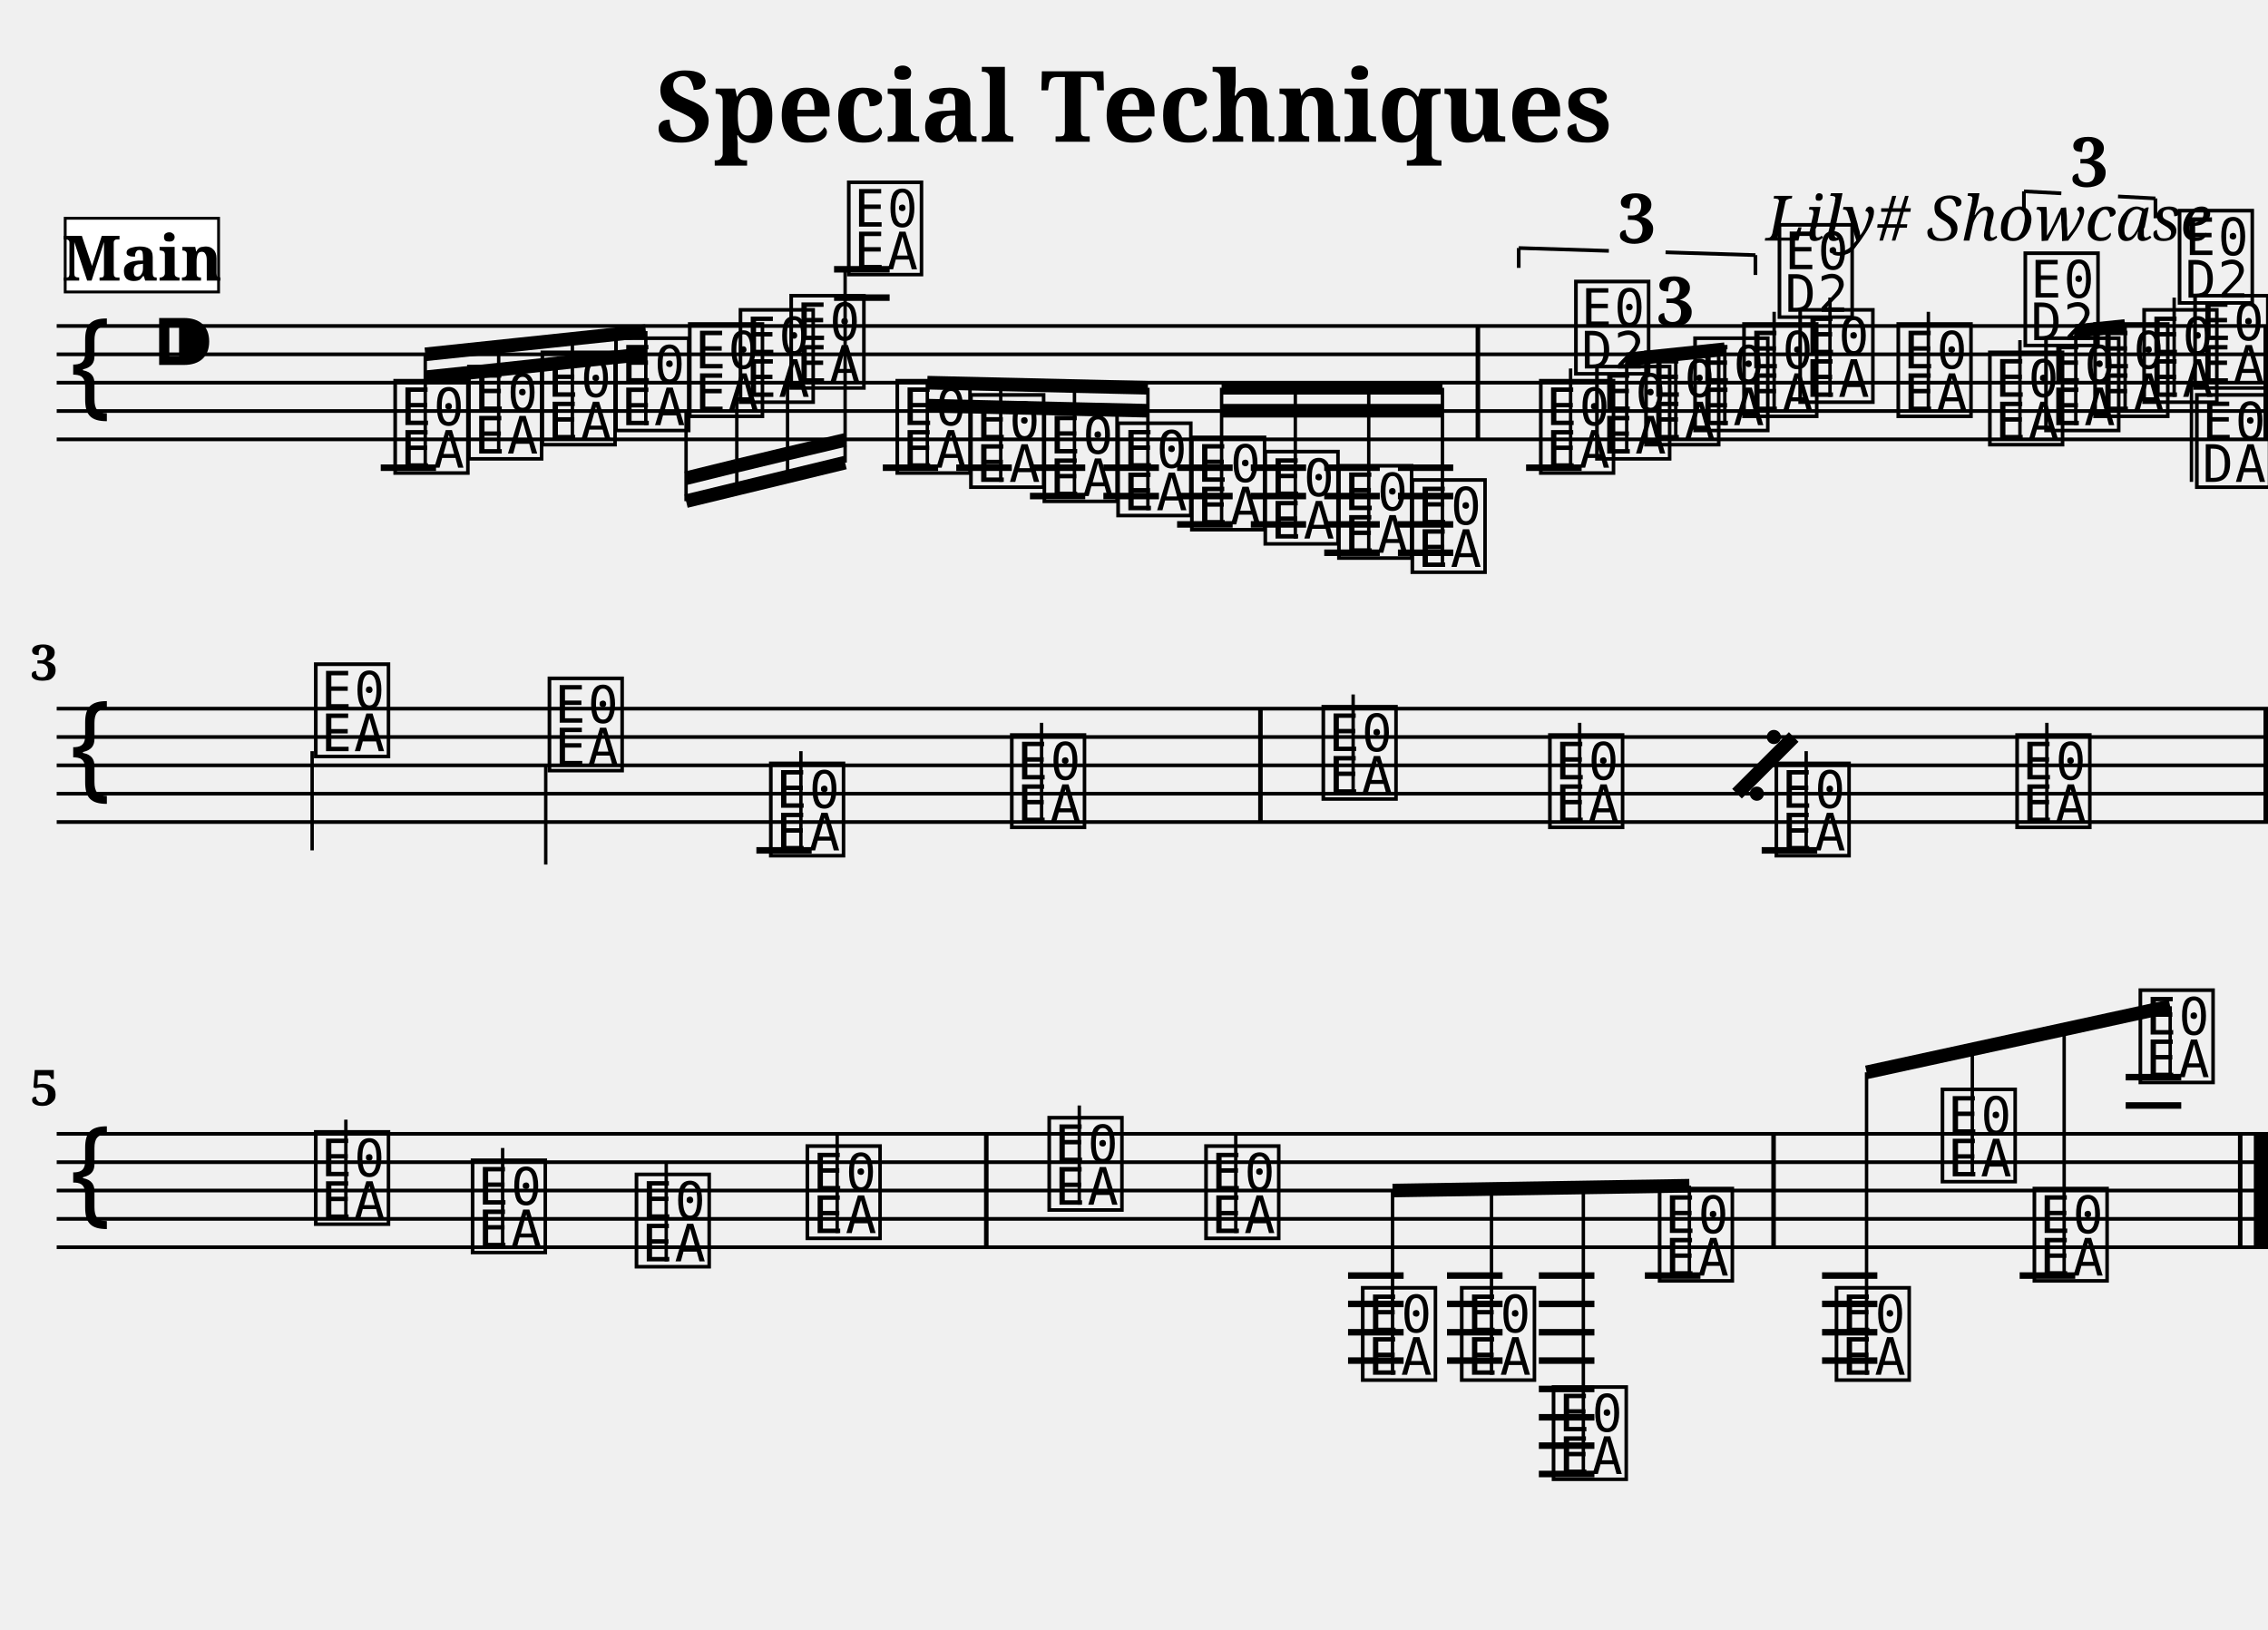
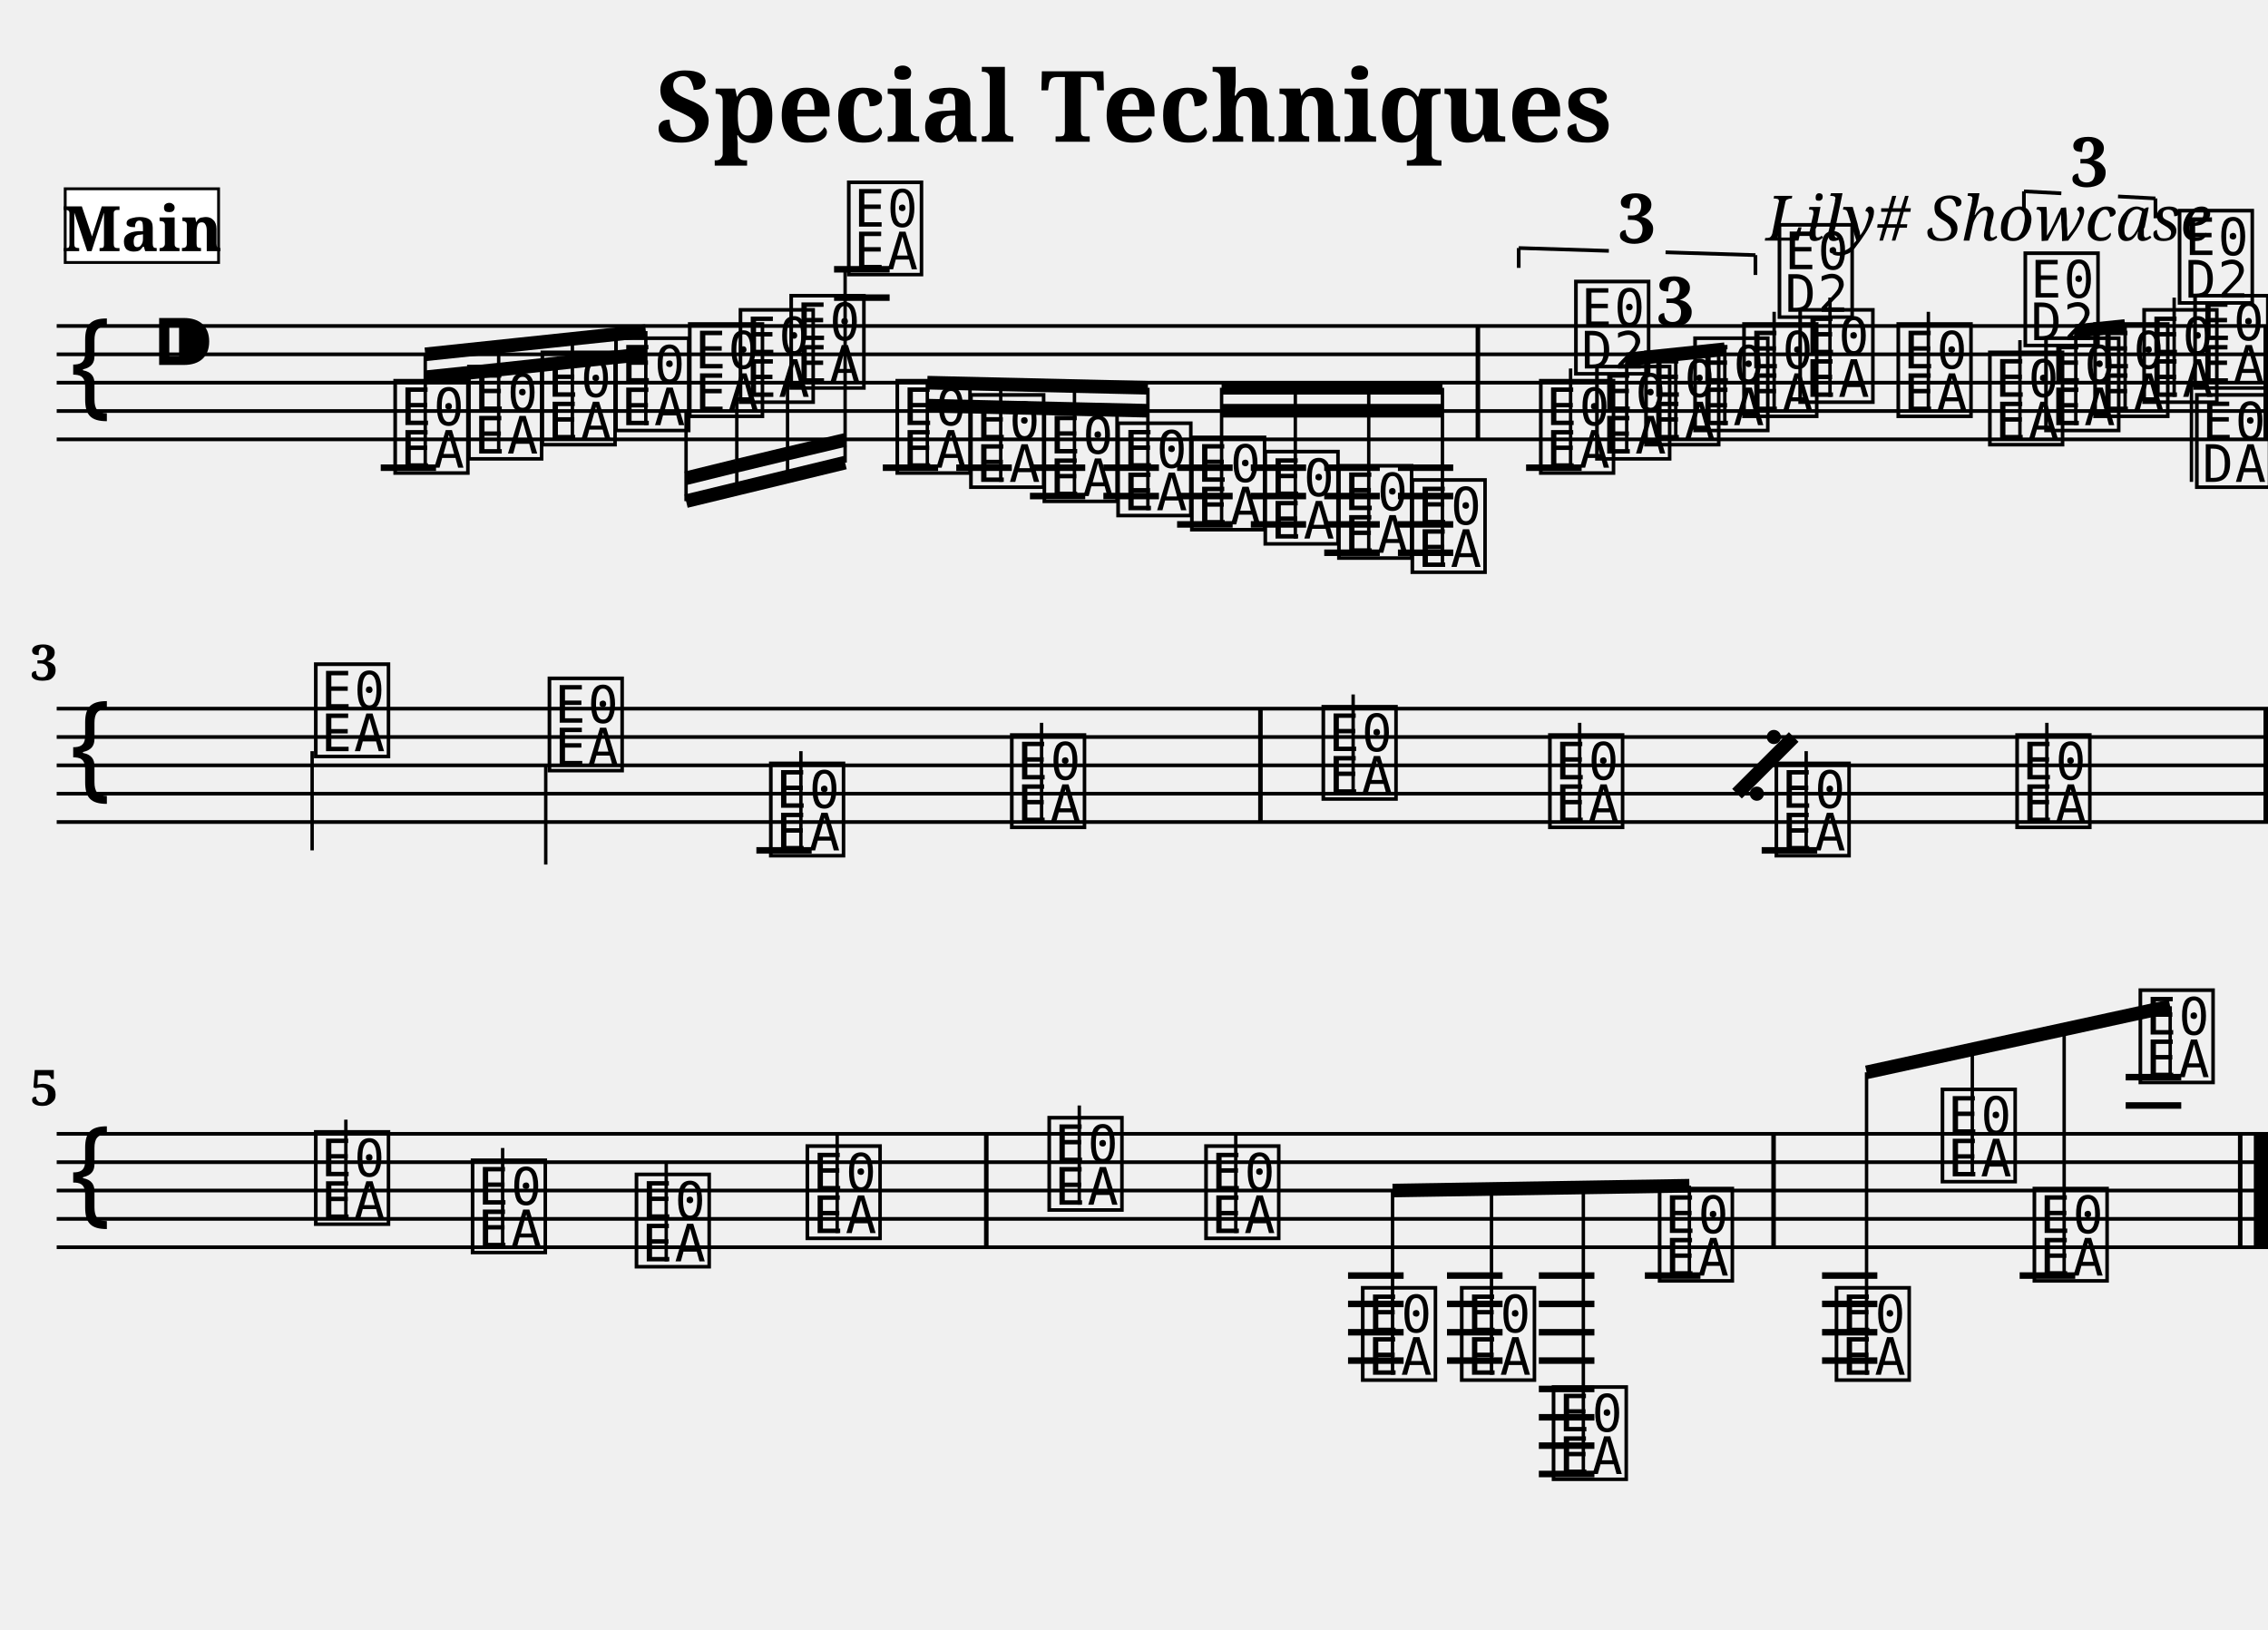
<svg xmlns="http://www.w3.org/2000/svg" width="800.0" height="575.0" viewBox="0 0 80.00 57.50">
  <style>
  @font-face { font-family: 'Emmentaler'; src: local('Emmentaler'); }
  .music { font-family: 'Emmentaler', serif; }
</style>
  <text x="40.00" y="5.00" font-size="3.49" font-family="serif" font-weight="bold" text-anchor="middle">Special Techniques</text>
  <text x="78.00" y="8.49" font-size="2.20" font-family="serif" font-style="italic" text-anchor="end">Lily# Showcase</text>
  <g transform="translate(2.00,0.00) scale(1,1)">
    <line x1="0.00" y1="11.50" x2="78.00" y2="11.50" stroke="#000000" stroke-width="0.130" />
    <line x1="0.00" y1="12.50" x2="78.00" y2="12.50" stroke="#000000" stroke-width="0.130" />
    <line x1="0.00" y1="13.50" x2="78.00" y2="13.50" stroke="#000000" stroke-width="0.130" />
    <line x1="0.00" y1="14.50" x2="78.00" y2="14.50" stroke="#000000" stroke-width="0.130" />
    <line x1="0.00" y1="15.50" x2="78.00" y2="15.50" stroke="#000000" stroke-width="0.130" />
    <text class="music" x="0.30" y="14.50" font-size="4.00"></text>
    <text class="music" x="3.30" y="13.50" font-size="4.00"></text>
    <text class="music" x="11.75" y="16.50" font-size="4.00" data-pos="222"></text>
    <text class="music" x="14.35" y="16.00" font-size="4.00" data-pos="295"></text>
    <text class="music" x="16.94" y="15.50" font-size="4.00" data-pos="297"></text>
    <text class="music" x="19.54" y="15.00" font-size="4.00" data-pos="299"></text>
    <text class="music" x="22.14" y="14.50" font-size="4.00" data-pos="301"></text>
    <text class="music" x="23.93" y="14.00" font-size="4.00" data-pos="303"></text>
    <text class="music" x="25.72" y="13.50" font-size="4.00" data-pos="305"></text>
    <text class="music" x="27.75" y="9.50" font-size="4.00" data-pos="307"></text>
    <text class="music" x="29.46" y="16.50" font-size="4.00" data-pos="337"></text>
    <text class="music" x="32.06" y="17.00" font-size="4.00" data-pos="408"></text>
    <text class="music" x="34.65" y="17.50" font-size="4.00" data-pos="410"></text>
    <text class="music" x="37.25" y="18.00" font-size="4.00" data-pos="412"></text>
    <text class="music" x="39.85" y="18.50" font-size="4.00" data-pos="414"></text>
    <text class="music" x="42.44" y="19.00" font-size="4.00" data-pos="416"></text>
    <text class="music" x="45.04" y="19.50" font-size="4.00" data-pos="418"></text>
    <text class="music" x="47.63" y="20.00" font-size="4.00" data-pos="420"></text>
    <text class="music" x="52.16" y="16.50" font-size="4.00" data-pos="512"></text>
    <line x1="53.40" y1="16.50" x2="53.40" y2="13.00" stroke="#000000" stroke-width="0.120" />
    <text class="music" x="53.40" y="13.00" font-size="4.00"></text>
    <text class="music" x="54.14" y="16.00" font-size="4.00" data-pos="528"></text>
    <text class="music" x="55.87" y="15.50" font-size="4.00" data-pos="531"></text>
    <text class="music" x="57.60" y="15.00" font-size="4.00" data-pos="533"></text>
    <text class="music" x="59.33" y="14.50" font-size="4.00" data-pos="537"></text>
    <line x1="60.58" y1="14.50" x2="60.58" y2="11.00" stroke="#000000" stroke-width="0.120" />
    <text class="music" x="60.58" y="11.00" font-size="4.00"></text>
    <text class="music" x="61.31" y="14.00" font-size="4.00" data-pos="541"></text>
    <line x1="62.55" y1="14.00" x2="62.55" y2="10.50" stroke="#000000" stroke-width="0.120" />
    <text class="music" x="64.77" y="14.50" font-size="4.00" data-pos="544"></text>
    <line x1="66.02" y1="14.50" x2="66.02" y2="11.00" stroke="#000000" stroke-width="0.120" />
    <text class="music" x="68.00" y="15.50" font-size="4.00" data-pos="563"></text>
    <line x1="69.25" y1="15.50" x2="69.25" y2="12.00" stroke="#000000" stroke-width="0.120" />
    <text class="music" x="69.25" y="12.00" font-size="4.00"></text>
    <text class="music" x="69.98" y="15.00" font-size="4.00" data-pos="579"></text>
    <text class="music" x="71.71" y="14.50" font-size="4.00" data-pos="582"></text>
    <text class="music" x="73.44" y="14.00" font-size="4.00" data-pos="584"></text>
    <line x1="74.69" y1="14.00" x2="74.69" y2="10.50" stroke="#000000" stroke-width="0.120" />
    <text class="music" x="74.69" y="10.50" font-size="4.00"></text>
    <text class="music" x="75.24" y="13.50" font-size="4.00" data-pos="588"></text>
    <line x1="75.30" y1="13.50" x2="75.30" y2="17.00" stroke="#000000" stroke-width="0.120" />
    <text class="music" x="75.30" y="17.00" font-size="4.00"></text>
    <line x1="11.43" y1="16.50" x2="13.38" y2="16.50" stroke="#000000" stroke-width="0.230" />
    <line x1="27.42" y1="10.50" x2="29.38" y2="10.50" stroke="#000000" stroke-width="0.230" />
    <line x1="27.42" y1="9.50" x2="29.38" y2="9.50" stroke="#000000" stroke-width="0.230" />
    <line x1="29.14" y1="16.50" x2="31.09" y2="16.50" stroke="#000000" stroke-width="0.230" />
    <line x1="31.73" y1="16.50" x2="33.69" y2="16.50" stroke="#000000" stroke-width="0.230" />
    <line x1="34.33" y1="16.50" x2="36.28" y2="16.50" stroke="#000000" stroke-width="0.230" />
    <line x1="34.33" y1="17.50" x2="36.28" y2="17.50" stroke="#000000" stroke-width="0.230" />
    <line x1="36.92" y1="16.50" x2="38.88" y2="16.50" stroke="#000000" stroke-width="0.230" />
    <line x1="36.92" y1="17.50" x2="38.88" y2="17.50" stroke="#000000" stroke-width="0.230" />
    <line x1="39.52" y1="16.50" x2="41.48" y2="16.50" stroke="#000000" stroke-width="0.230" />
    <line x1="39.52" y1="17.50" x2="41.48" y2="17.50" stroke="#000000" stroke-width="0.230" />
    <line x1="39.52" y1="18.50" x2="41.48" y2="18.50" stroke="#000000" stroke-width="0.230" />
    <line x1="42.12" y1="16.50" x2="44.07" y2="16.50" stroke="#000000" stroke-width="0.230" />
    <line x1="42.12" y1="17.50" x2="44.07" y2="17.50" stroke="#000000" stroke-width="0.230" />
    <line x1="42.12" y1="18.50" x2="44.07" y2="18.50" stroke="#000000" stroke-width="0.230" />
    <line x1="44.71" y1="16.50" x2="46.67" y2="16.50" stroke="#000000" stroke-width="0.230" />
    <line x1="44.71" y1="17.50" x2="46.67" y2="17.50" stroke="#000000" stroke-width="0.230" />
    <line x1="44.71" y1="18.50" x2="46.67" y2="18.50" stroke="#000000" stroke-width="0.230" />
    <line x1="44.71" y1="19.50" x2="46.67" y2="19.50" stroke="#000000" stroke-width="0.230" />
    <line x1="47.31" y1="16.50" x2="49.26" y2="16.50" stroke="#000000" stroke-width="0.230" />
    <line x1="47.31" y1="17.50" x2="49.26" y2="17.50" stroke="#000000" stroke-width="0.230" />
    <line x1="47.31" y1="18.50" x2="49.26" y2="18.50" stroke="#000000" stroke-width="0.230" />
    <line x1="47.31" y1="19.50" x2="49.26" y2="19.50" stroke="#000000" stroke-width="0.230" />
    <line x1="51.83" y1="16.50" x2="53.79" y2="16.50" stroke="#000000" stroke-width="0.230" />
    <rect x="50.05" y="11.50" width="0.16" height="4.00" fill="#000000" />
    <rect x="77.84" y="11.50" width="0.16" height="4.00" fill="#000000" />
    <line x1="13.00" y1="12.50" x2="20.78" y2="11.68" stroke="#000000" stroke-width="0.480" />
    <line x1="13.00" y1="13.31" x2="15.59" y2="13.04" stroke="#000000" stroke-width="0.480" />
    <line x1="15.59" y1="13.04" x2="18.19" y2="12.76" stroke="#000000" stroke-width="0.480" />
    <line x1="18.19" y1="12.76" x2="20.78" y2="12.49" stroke="#000000" stroke-width="0.480" />
    <line x1="13.00" y1="16.50" x2="13.00" y2="12.50" stroke="#000000" stroke-width="0.120" />
    <line x1="15.59" y1="16.00" x2="15.59" y2="12.22" stroke="#000000" stroke-width="0.120" />
    <line x1="18.19" y1="15.50" x2="18.19" y2="11.95" stroke="#000000" stroke-width="0.120" />
    <line x1="20.78" y1="15.00" x2="20.78" y2="11.68" stroke="#000000" stroke-width="0.120" />
    <line x1="22.20" y1="17.68" x2="27.81" y2="16.32" stroke="#000000" stroke-width="0.480" />
    <line x1="22.20" y1="16.87" x2="23.99" y2="16.43" stroke="#000000" stroke-width="0.480" />
    <line x1="23.99" y1="16.43" x2="25.78" y2="16.00" stroke="#000000" stroke-width="0.480" />
    <line x1="25.78" y1="16.00" x2="27.81" y2="15.52" stroke="#000000" stroke-width="0.480" />
    <line x1="22.20" y1="14.50" x2="22.20" y2="17.68" stroke="#000000" stroke-width="0.120" />
    <line x1="23.99" y1="14.00" x2="23.99" y2="17.24" stroke="#000000" stroke-width="0.120" />
    <line x1="25.78" y1="13.50" x2="25.78" y2="16.81" stroke="#000000" stroke-width="0.120" />
    <line x1="27.81" y1="9.50" x2="27.81" y2="16.32" stroke="#000000" stroke-width="0.120" />
    <line x1="30.71" y1="13.50" x2="38.49" y2="13.68" stroke="#000000" stroke-width="0.480" />
    <line x1="30.71" y1="14.31" x2="33.30" y2="14.37" stroke="#000000" stroke-width="0.480" />
    <line x1="33.30" y1="14.37" x2="35.90" y2="14.43" stroke="#000000" stroke-width="0.480" />
    <line x1="35.90" y1="14.43" x2="38.49" y2="14.49" stroke="#000000" stroke-width="0.480" />
    <line x1="30.71" y1="16.50" x2="30.71" y2="13.50" stroke="#000000" stroke-width="0.120" />
    <line x1="33.30" y1="17.00" x2="33.30" y2="13.56" stroke="#000000" stroke-width="0.120" />
    <line x1="35.90" y1="17.50" x2="35.90" y2="13.62" stroke="#000000" stroke-width="0.120" />
    <line x1="38.49" y1="18.00" x2="38.49" y2="13.68" stroke="#000000" stroke-width="0.120" />
    <line x1="41.09" y1="13.68" x2="48.88" y2="13.68" stroke="#000000" stroke-width="0.480" />
    <line x1="41.09" y1="14.49" x2="43.69" y2="14.49" stroke="#000000" stroke-width="0.480" />
    <line x1="43.69" y1="14.49" x2="46.28" y2="14.49" stroke="#000000" stroke-width="0.480" />
    <line x1="46.28" y1="14.49" x2="48.88" y2="14.49" stroke="#000000" stroke-width="0.480" />
    <line x1="41.09" y1="18.50" x2="41.09" y2="13.68" stroke="#000000" stroke-width="0.120" />
    <line x1="43.69" y1="19.00" x2="43.69" y2="13.68" stroke="#000000" stroke-width="0.120" />
    <line x1="46.28" y1="19.50" x2="46.28" y2="13.68" stroke="#000000" stroke-width="0.120" />
    <line x1="48.88" y1="20.00" x2="48.88" y2="13.68" stroke="#000000" stroke-width="0.120" />
    <line x1="55.38" y1="12.68" x2="58.84" y2="12.32" stroke="#000000" stroke-width="0.480" />
    <line x1="55.38" y1="16.00" x2="55.38" y2="12.68" stroke="#000000" stroke-width="0.120" />
    <line x1="57.11" y1="15.50" x2="57.11" y2="12.50" stroke="#000000" stroke-width="0.120" />
    <line x1="58.84" y1="15.00" x2="58.84" y2="12.32" stroke="#000000" stroke-width="0.120" />
    <line x1="71.22" y1="11.68" x2="72.96" y2="11.50" stroke="#000000" stroke-width="0.480" />
    <line x1="71.22" y1="15.00" x2="71.22" y2="11.68" stroke="#000000" stroke-width="0.120" />
    <line x1="72.96" y1="14.50" x2="72.96" y2="11.50" stroke="#000000" stroke-width="0.120" />
    <line x1="0.00" y1="25.00" x2="78.00" y2="25.00" stroke="#000000" stroke-width="0.130" />
    <line x1="0.00" y1="26.00" x2="78.00" y2="26.00" stroke="#000000" stroke-width="0.130" />
    <line x1="0.00" y1="27.00" x2="78.00" y2="27.00" stroke="#000000" stroke-width="0.130" />
    <line x1="0.00" y1="28.00" x2="78.00" y2="28.00" stroke="#000000" stroke-width="0.130" />
    <line x1="0.00" y1="29.00" x2="78.00" y2="29.00" stroke="#000000" stroke-width="0.130" />
    <text class="music" x="0.30" y="28.00" font-size="4.00"></text>
    <text class="music" x="8.95" y="26.50" font-size="4.00" data-pos="592"></text>
    <line x1="9.01" y1="26.50" x2="9.01" y2="30.00" stroke="#000000" stroke-width="0.120" />
    <text class="music" x="17.19" y="27.00" font-size="4.00" data-pos="595"></text>
    <line x1="17.25" y1="27.00" x2="17.25" y2="30.50" stroke="#000000" stroke-width="0.120" />
    <text class="music" x="25.00" y="30.00" font-size="4.00" data-pos="695"></text>
    <line x1="26.25" y1="30.00" x2="26.25" y2="26.50" stroke="#000000" stroke-width="0.120" />
    <text class="music" x="33.50" y="29.00" font-size="4.00" data-pos="698"></text>
    <line x1="34.74" y1="29.00" x2="34.74" y2="25.50" stroke="#000000" stroke-width="0.120" />
    <text class="music" x="44.49" y="28.00" font-size="4.00" data-pos="700"></text>
    <line x1="45.73" y1="28.00" x2="45.73" y2="24.50" stroke="#000000" stroke-width="0.120" />
    <text class="music" x="52.48" y="29.00" font-size="4.00" data-pos="702"></text>
    <line x1="53.72" y1="29.00" x2="53.72" y2="25.50" stroke="#000000" stroke-width="0.120" />
    <text class="music" x="60.47" y="30.00" font-size="4.00" data-pos="695"></text>
    <line x1="61.71" y1="30.00" x2="61.71" y2="26.50" stroke="#000000" stroke-width="0.120" />
    <text class="music" x="68.96" y="29.00" font-size="4.00" data-pos="698"></text>
    <line x1="70.20" y1="29.00" x2="70.20" y2="25.50" stroke="#000000" stroke-width="0.120" />
    <line x1="24.68" y1="30.00" x2="26.63" y2="30.00" stroke="#000000" stroke-width="0.230" />
    <line x1="60.14" y1="30.00" x2="62.10" y2="30.00" stroke="#000000" stroke-width="0.230" />
    <rect x="42.38" y="25.00" width="0.16" height="4.00" fill="#000000" />
    <rect x="77.84" y="25.00" width="0.16" height="4.00" fill="#000000" />
    <line x1="0.00" y1="40.00" x2="78.00" y2="40.00" stroke="#000000" stroke-width="0.130" />
    <line x1="0.00" y1="41.00" x2="78.00" y2="41.00" stroke="#000000" stroke-width="0.130" />
    <line x1="0.00" y1="42.00" x2="78.00" y2="42.00" stroke="#000000" stroke-width="0.130" />
    <line x1="0.00" y1="43.00" x2="78.00" y2="43.00" stroke="#000000" stroke-width="0.130" />
    <line x1="0.00" y1="44.00" x2="78.00" y2="44.00" stroke="#000000" stroke-width="0.130" />
    <text class="music" x="0.30" y="43.00" font-size="4.00"></text>
    <text class="music" x="8.95" y="43.00" font-size="4.00" data-pos="700"></text>
    <line x1="10.20" y1="43.00" x2="10.20" y2="39.50" stroke="#000000" stroke-width="0.120" />
    <text class="music" x="14.48" y="44.00" font-size="4.00" data-pos="702"></text>
    <line x1="15.73" y1="44.00" x2="15.73" y2="40.50" stroke="#000000" stroke-width="0.120" />
    <text class="music" x="20.26" y="44.50" font-size="4.00" data-pos="708"></text>
    <line x1="21.50" y1="44.50" x2="21.50" y2="41.00" stroke="#000000" stroke-width="0.120" />
    <text class="music" x="26.29" y="43.50" font-size="4.00" data-pos="713"></text>
    <line x1="27.53" y1="43.50" x2="27.53" y2="40.00" stroke="#000000" stroke-width="0.120" />
    <text class="music" x="34.82" y="42.50" font-size="4.00" data-pos="715"></text>
    <line x1="36.07" y1="42.50" x2="36.07" y2="39.00" stroke="#000000" stroke-width="0.120" />
    <text class="music" x="40.35" y="43.50" font-size="4.00" data-pos="717"></text>
    <line x1="41.59" y1="43.50" x2="41.59" y2="40.00" stroke="#000000" stroke-width="0.120" />
    <text class="music" x="45.88" y="48.50" font-size="4.00" data-pos="743"></text>
    <text class="music" x="49.37" y="48.50" font-size="4.00" data-pos="800"></text>
    <text class="music" x="52.61" y="52.00" font-size="4.00" data-pos="802"></text>
    <text class="music" x="56.35" y="45.00" font-size="4.00" data-pos="805"></text>
    <text class="music" x="62.59" y="48.50" font-size="4.00" data-pos="809"></text>
    <text class="music" x="66.33" y="41.50" font-size="4.00" data-pos="812"></text>
    <text class="music" x="69.57" y="45.00" font-size="4.00" data-pos="816"></text>
    <text class="music" x="73.31" y="38.00" font-size="4.00" data-pos="819"></text>
    <line x1="45.55" y1="45.00" x2="47.51" y2="45.00" stroke="#000000" stroke-width="0.230" />
    <line x1="45.55" y1="46.00" x2="47.51" y2="46.00" stroke="#000000" stroke-width="0.230" />
    <line x1="45.55" y1="47.00" x2="47.51" y2="47.00" stroke="#000000" stroke-width="0.230" />
    <line x1="45.55" y1="48.00" x2="47.51" y2="48.00" stroke="#000000" stroke-width="0.230" />
    <line x1="49.04" y1="45.00" x2="51.00" y2="45.00" stroke="#000000" stroke-width="0.230" />
    <line x1="49.04" y1="46.00" x2="51.00" y2="46.00" stroke="#000000" stroke-width="0.230" />
    <line x1="49.04" y1="47.00" x2="51.00" y2="47.00" stroke="#000000" stroke-width="0.230" />
    <line x1="49.04" y1="48.00" x2="51.00" y2="48.00" stroke="#000000" stroke-width="0.230" />
    <line x1="52.28" y1="45.00" x2="54.24" y2="45.00" stroke="#000000" stroke-width="0.230" />
    <line x1="52.28" y1="46.00" x2="54.24" y2="46.00" stroke="#000000" stroke-width="0.230" />
    <line x1="52.28" y1="47.00" x2="54.24" y2="47.00" stroke="#000000" stroke-width="0.230" />
    <line x1="52.28" y1="48.00" x2="54.24" y2="48.00" stroke="#000000" stroke-width="0.230" />
    <line x1="52.28" y1="49.00" x2="54.24" y2="49.00" stroke="#000000" stroke-width="0.230" />
    <line x1="52.28" y1="50.00" x2="54.24" y2="50.00" stroke="#000000" stroke-width="0.230" />
    <line x1="52.28" y1="51.00" x2="54.24" y2="51.00" stroke="#000000" stroke-width="0.230" />
    <line x1="52.28" y1="52.00" x2="54.24" y2="52.00" stroke="#000000" stroke-width="0.230" />
    <line x1="56.02" y1="45.00" x2="57.98" y2="45.00" stroke="#000000" stroke-width="0.230" />
    <line x1="62.27" y1="45.00" x2="64.22" y2="45.00" stroke="#000000" stroke-width="0.230" />
    <line x1="62.27" y1="46.00" x2="64.22" y2="46.00" stroke="#000000" stroke-width="0.230" />
    <line x1="62.27" y1="47.00" x2="64.22" y2="47.00" stroke="#000000" stroke-width="0.230" />
    <line x1="62.27" y1="48.00" x2="64.22" y2="48.00" stroke="#000000" stroke-width="0.230" />
    <line x1="69.24" y1="45.00" x2="71.20" y2="45.00" stroke="#000000" stroke-width="0.230" />
    <line x1="72.98" y1="39.00" x2="74.94" y2="39.00" stroke="#000000" stroke-width="0.230" />
    <line x1="72.98" y1="38.00" x2="74.94" y2="38.00" stroke="#000000" stroke-width="0.230" />
    <rect x="32.71" y="40.00" width="0.16" height="4.00" fill="#000000" />
    <rect x="60.48" y="40.00" width="0.16" height="4.00" fill="#000000" />
    <rect x="76.94" y="40.00" width="0.16" height="4.00" fill="#000000" />
    <rect x="77.50" y="40.00" width="0.50" height="4.00" fill="#000000" />
    <line x1="47.12" y1="42.00" x2="57.59" y2="41.83" stroke="#000000" stroke-width="0.480" />
    <line x1="47.12" y1="48.50" x2="47.12" y2="42.00" stroke="#000000" stroke-width="0.120" />
    <line x1="50.61" y1="48.50" x2="50.61" y2="41.94" stroke="#000000" stroke-width="0.120" />
    <line x1="53.85" y1="52.00" x2="53.85" y2="41.89" stroke="#000000" stroke-width="0.120" />
    <line x1="57.59" y1="45.00" x2="57.59" y2="41.83" stroke="#000000" stroke-width="0.120" />
    <line x1="63.84" y1="37.83" x2="74.55" y2="35.50" stroke="#000000" stroke-width="0.480" />
    <line x1="63.84" y1="48.50" x2="63.84" y2="37.83" stroke="#000000" stroke-width="0.120" />
    <line x1="67.57" y1="41.50" x2="67.57" y2="37.01" stroke="#000000" stroke-width="0.120" />
    <line x1="70.81" y1="45.00" x2="70.81" y2="36.31" stroke="#000000" stroke-width="0.120" />
    <line x1="74.55" y1="38.00" x2="74.55" y2="35.50" stroke="#000000" stroke-width="0.120" />
    <text x="57.11" y="11.50" font-size="2.40" font-family="serif" font-weight="bold" text-anchor="middle" fill="#000000" data-pos="515">3</text>
    <line x1="51.57" y1="8.75" x2="51.57" y2="9.45" stroke="#000000" stroke-width="0.130" data-pos="449" />
    <line x1="51.57" y1="8.75" x2="54.75" y2="8.85" stroke="#000000" stroke-width="0.130" data-pos="449" />
    <line x1="56.75" y1="8.90" x2="59.92" y2="9.00" stroke="#000000" stroke-width="0.130" data-pos="449" />
    <line x1="59.92" y1="9.00" x2="59.92" y2="9.70" stroke="#000000" stroke-width="0.130" data-pos="449" />
    <text x="55.75" y="8.57" font-size="2.40" font-family="serif" font-weight="bold" text-anchor="middle" fill="#000000" data-pos="449">3</text>
    <line x1="69.39" y1="6.75" x2="69.39" y2="7.45" stroke="#000000" stroke-width="0.130" data-pos="566" />
    <line x1="69.39" y1="6.75" x2="70.71" y2="6.82" stroke="#000000" stroke-width="0.130" data-pos="566" />
    <line x1="72.71" y1="6.93" x2="74.03" y2="7.00" stroke="#000000" stroke-width="0.130" data-pos="566" />
    <line x1="74.03" y1="7.00" x2="74.03" y2="7.70" stroke="#000000" stroke-width="0.130" data-pos="566" />
    <text x="71.71" y="6.58" font-size="2.40" font-family="serif" font-weight="bold" text-anchor="middle" fill="#000000" data-pos="566">3</text>
    <line x1="59.27" y1="28.00" x2="61.27" y2="26.00" stroke="#000000" stroke-width="0.480" data-pos="625" />
    <circle cx="60.57" cy="26.00" r="0.25" fill="#000000" data-pos="625" />
    <circle cx="59.97" cy="28.00" r="0.25" fill="#000000" data-pos="625" />
    <text x="0.05" y="24.00" font-size="1.75" font-family="serif" font-weight="bold" text-anchor="end" fill="#000000">3</text>
    <text x="0.05" y="39.00" font-size="1.75" font-family="serif" font-weight="bold" text-anchor="end" fill="#000000">5</text>
-     <rect x="0.30" y="7.70" width="5.41" height="2.60" fill="#FFFFFF" stroke="#000000" stroke-width="0.100" data-pos="0" />
-     <text x="3.01" y="9.90" font-size="2.20" font-family="serif" font-weight="bold" text-anchor="middle" fill="#000000" data-pos="0">Main</text>
+     <rect x="0.30" y="6.66" width="5.41" height="2.60" fill="#FFFFFF" stroke="#000000" stroke-width="0.100" data-pos="0" />
+     <text x="3.01" y="8.86" font-size="2.20" font-family="serif" font-weight="bold" text-anchor="middle" fill="#000000" data-pos="0">Main</text>
  </g>
</svg>
